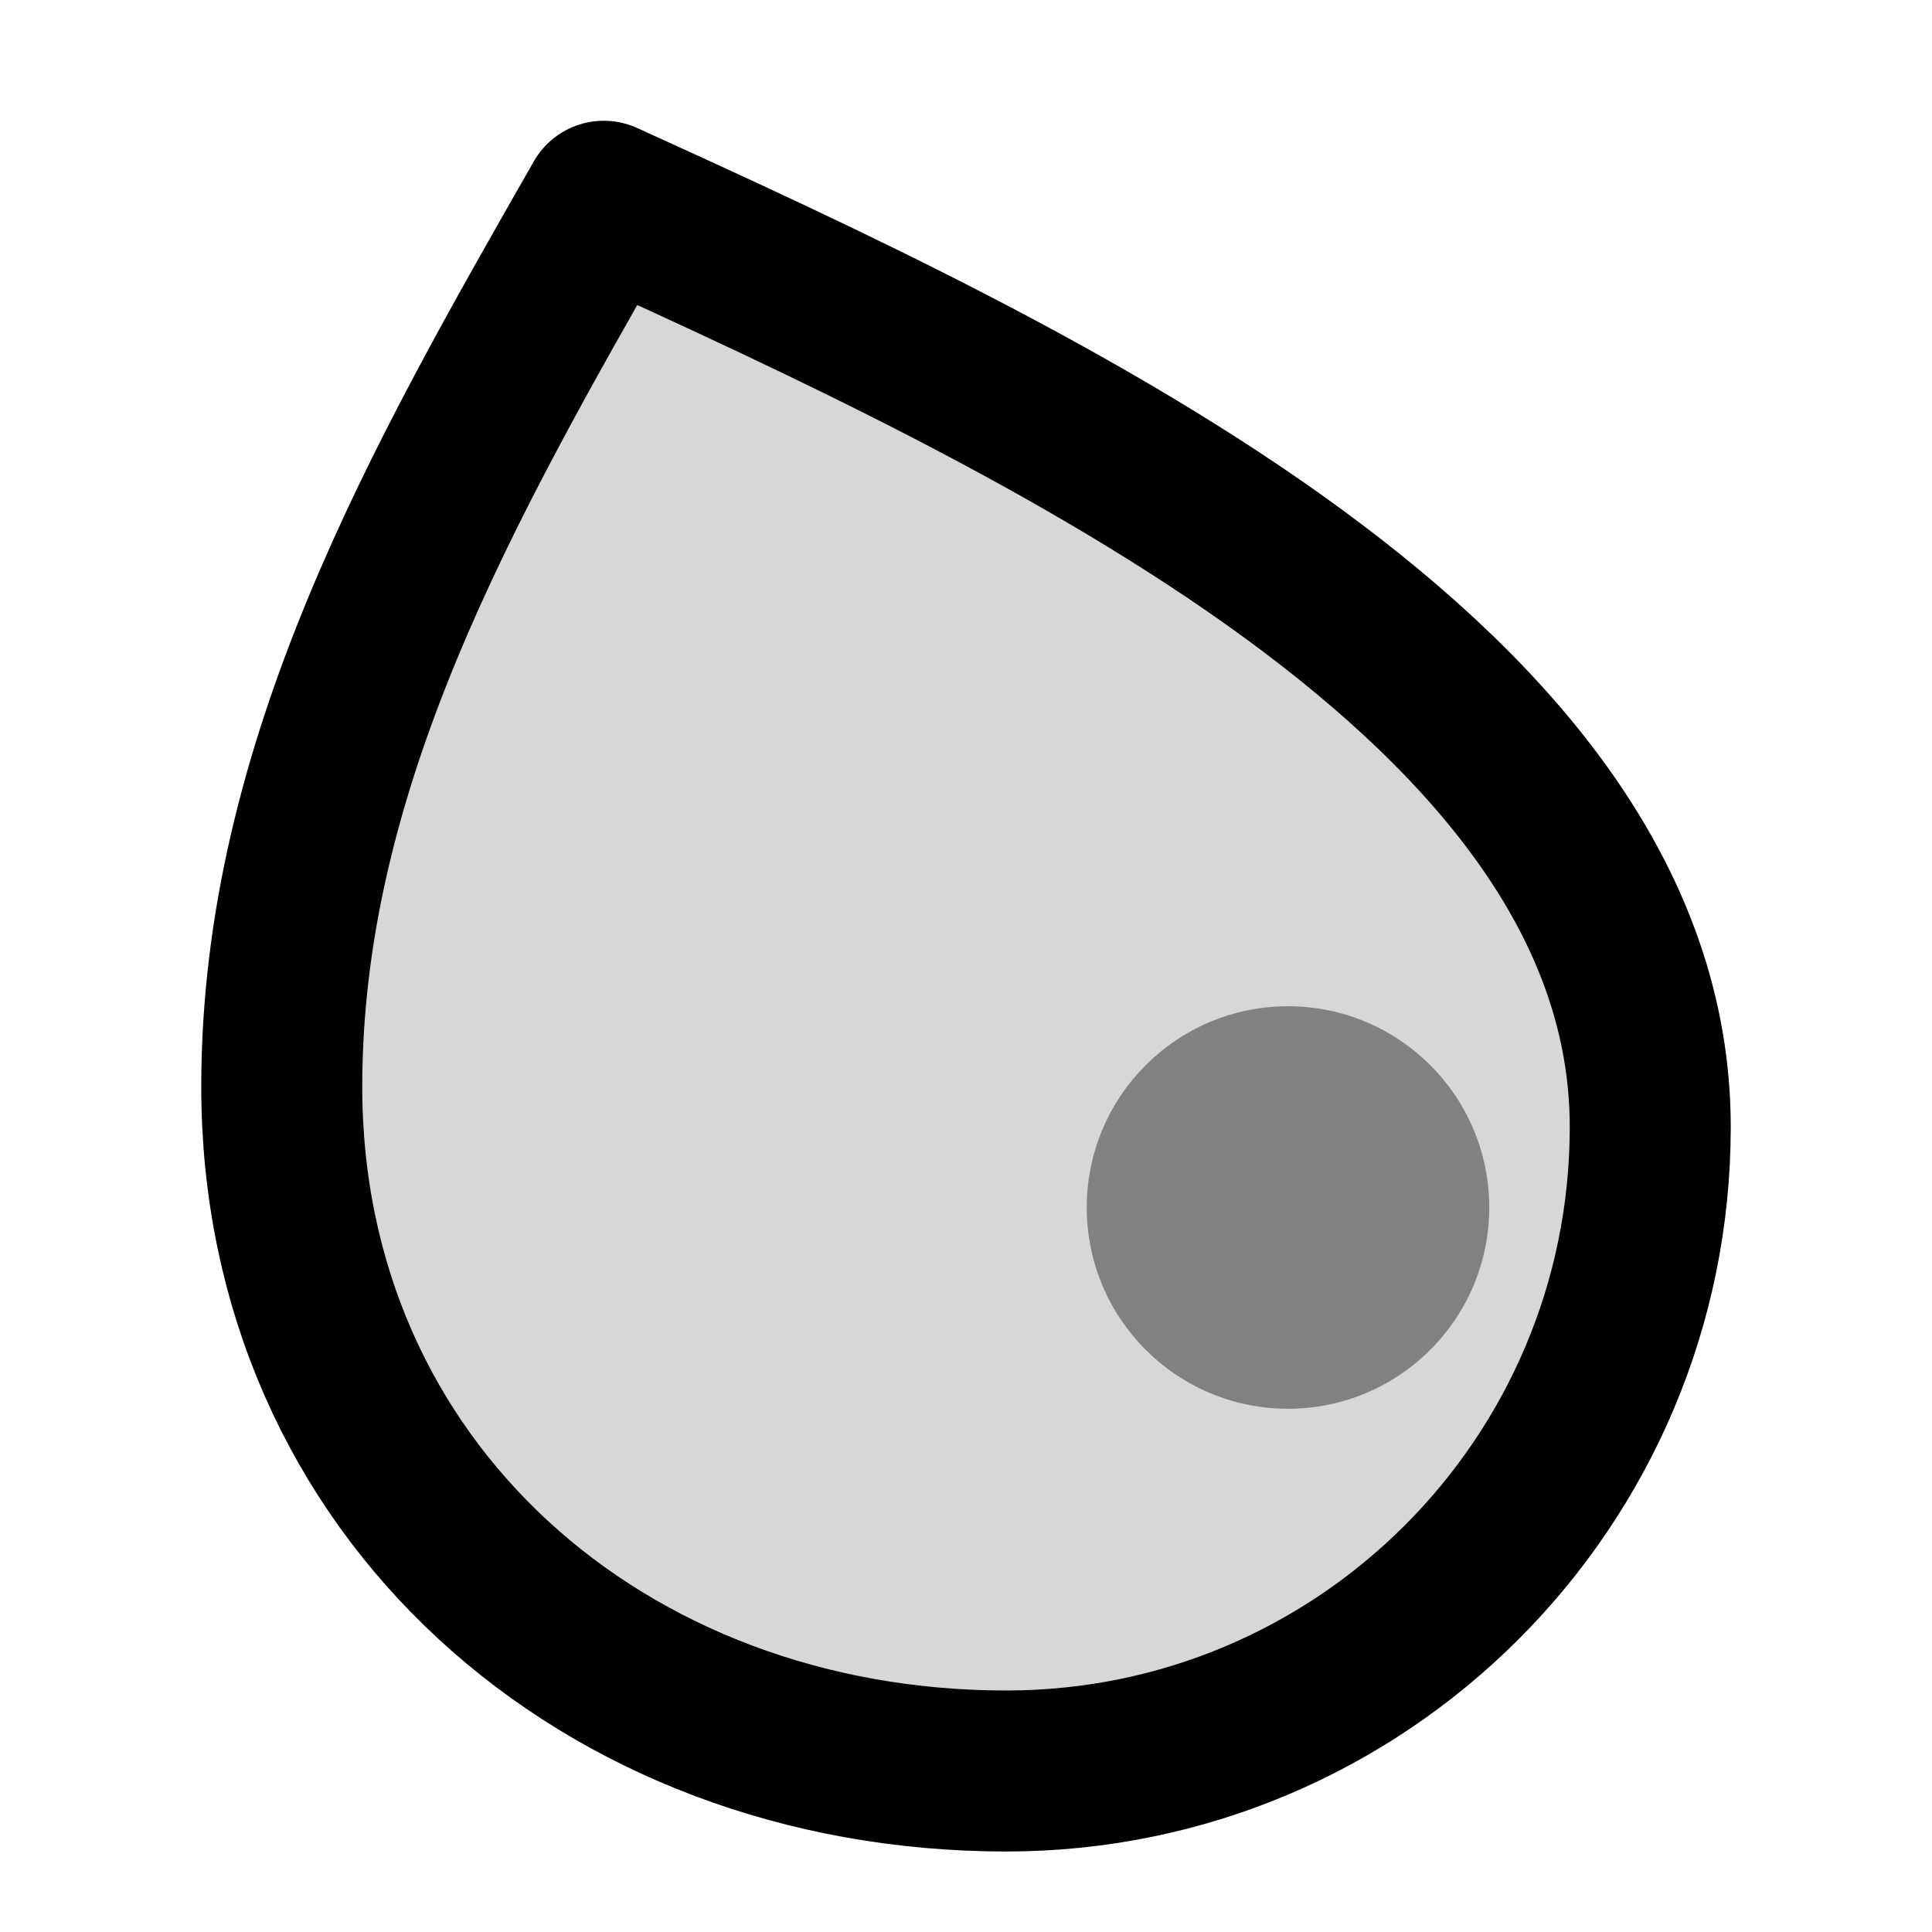
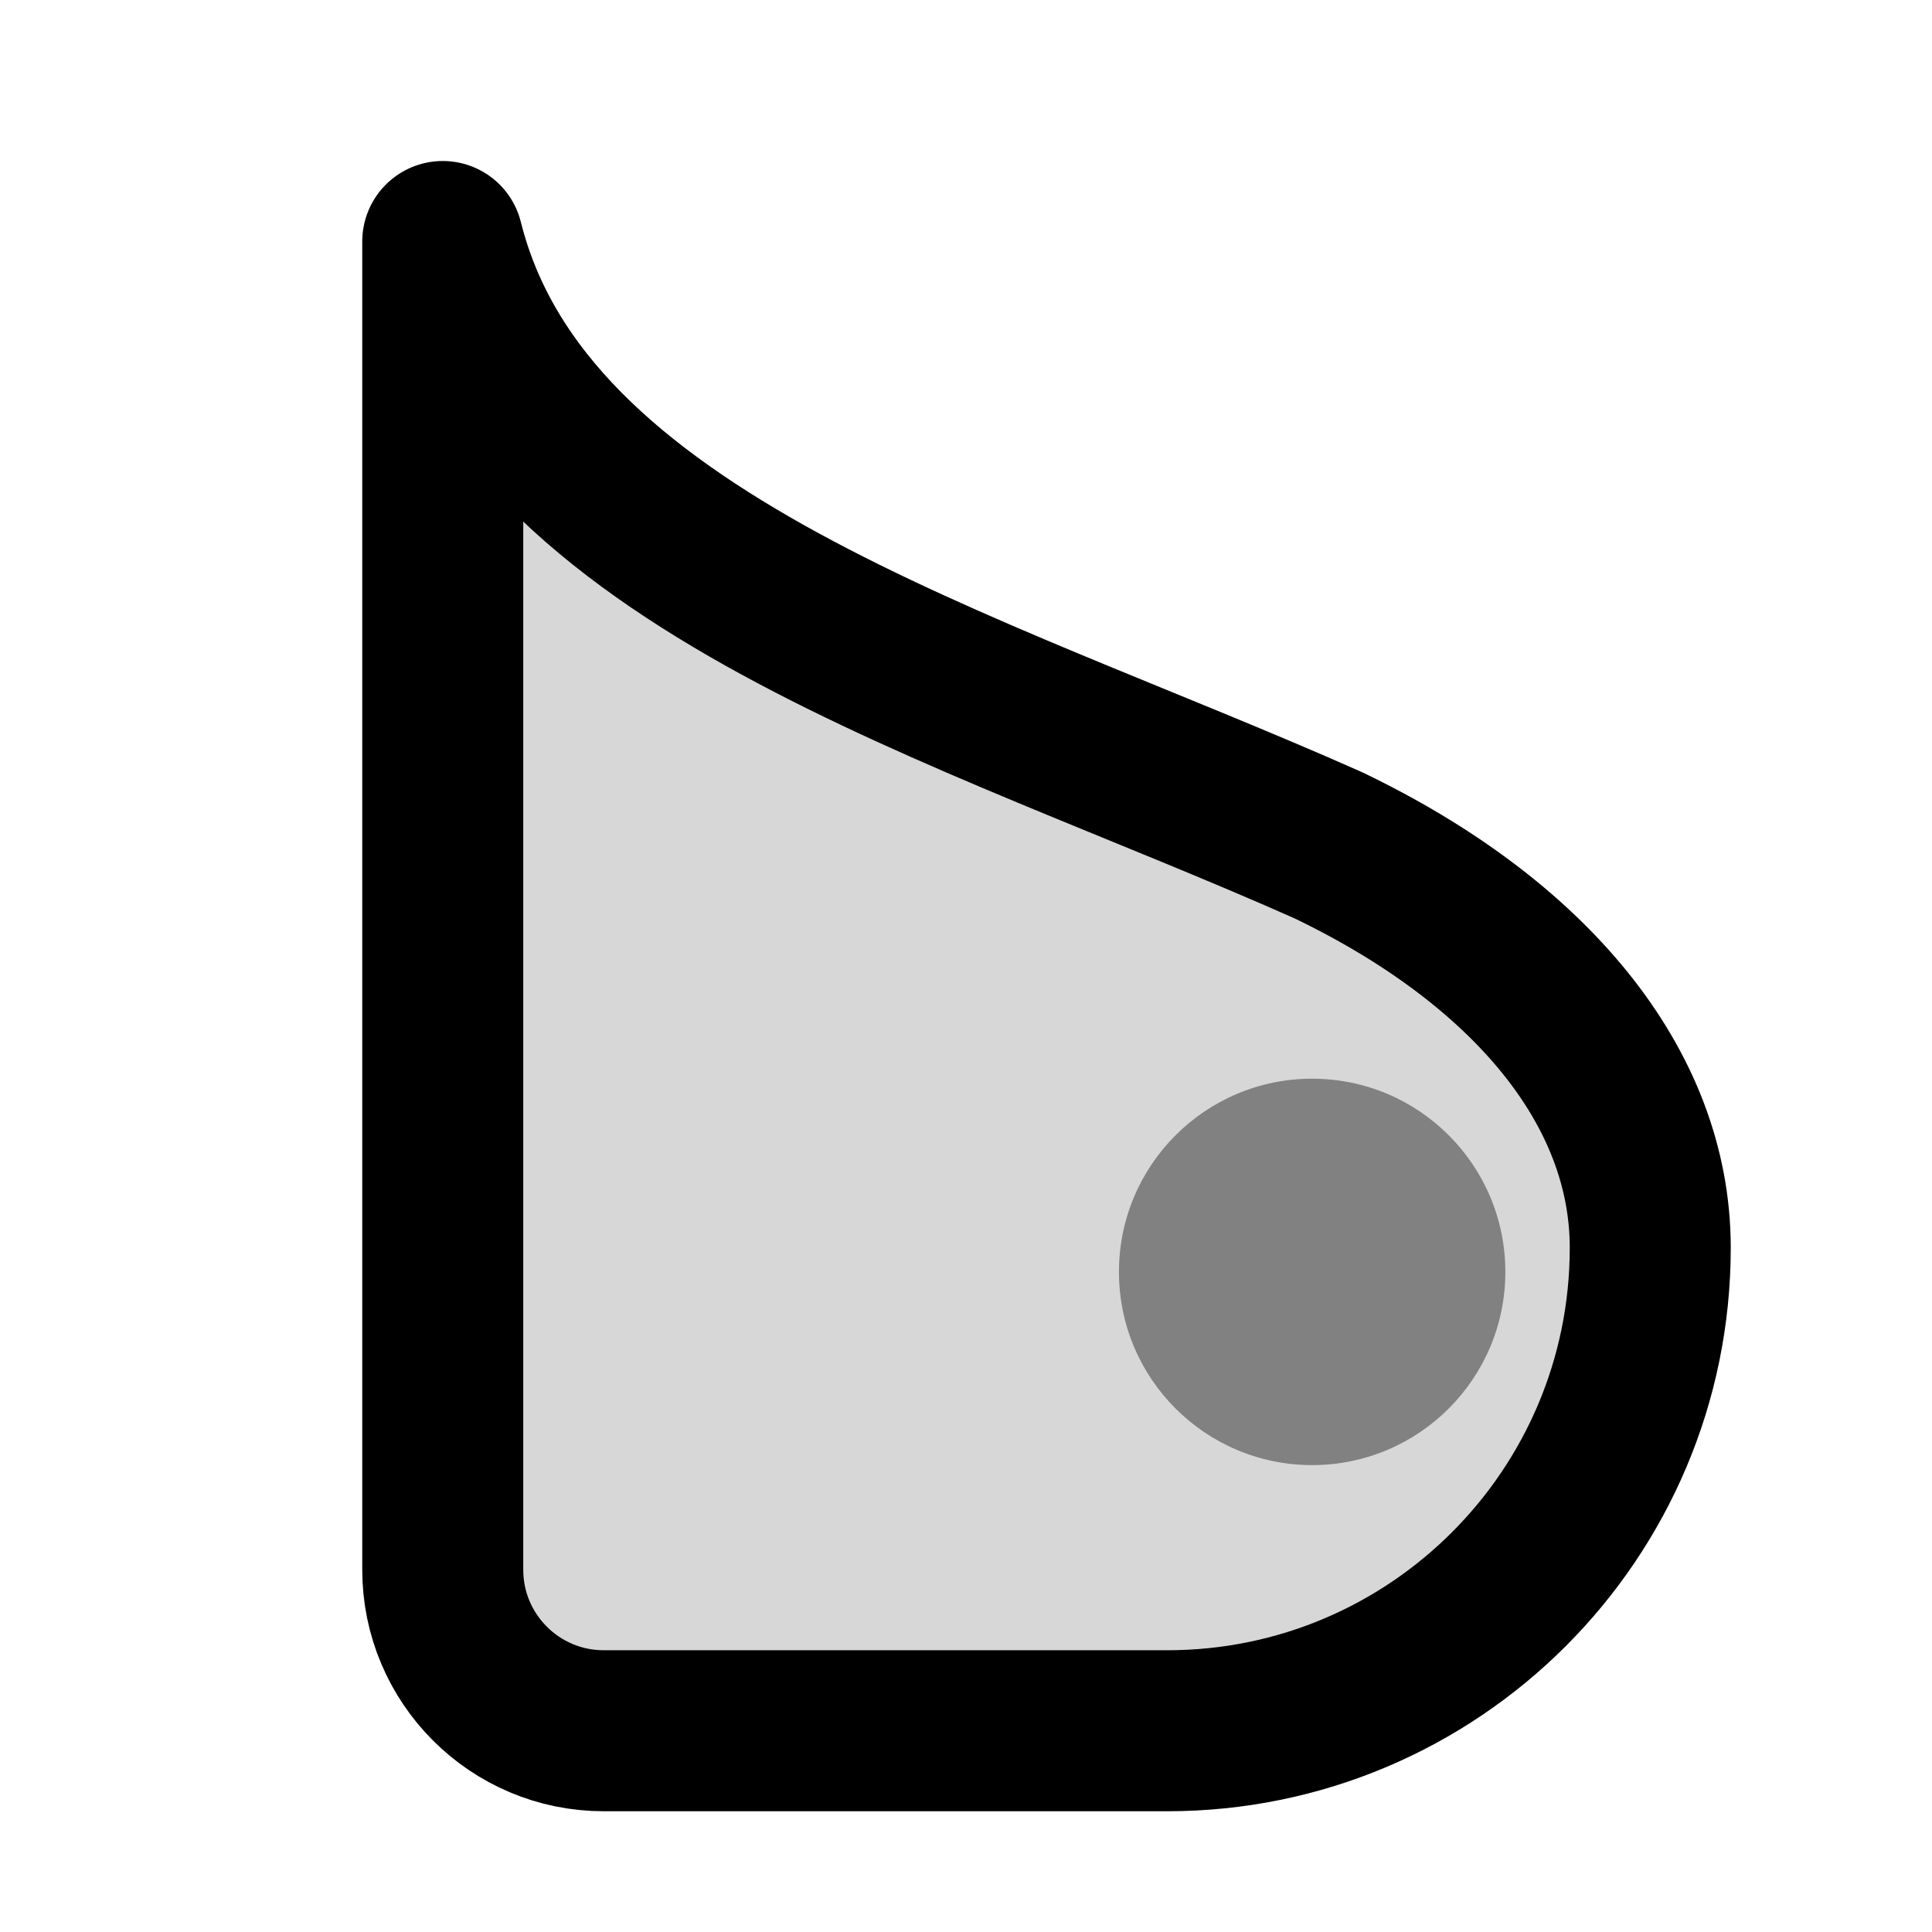
<svg xmlns="http://www.w3.org/2000/svg" viewBox="0 0 24 24" width="24" height="24">
-   <path d="M7.5 2.5C13 5 20.5 8.5 20.5 14A8 8 0 0 1 12.5 22C7.5 22 3.5 18.5 3.5 13.5C3.5 9.5 5.5 6 7.5 2.5Z" fill="#000000" fill-opacity="0.16" />
-   <path d="M13.5 15A2.5 2.5 0 1 0 18.5 15A2.5 2.5 0 1 0 13.5 15Z" fill="#000000" fill-opacity="0.4" />
-   <path d="M7.5 2.5C13 5 20.5 8.5 20.5 14A8 8 0 0 1 12.5 22C7.5 22 3.5 18.5 3.5 13.5C3.5 9.5 5.5 6 7.5 2.5Z" fill="none" stroke="#000000" stroke-width="2" stroke-linecap="round" stroke-linejoin="round" />
+   <path d="M5.5 3C6.5 7 12 8.5 16.5 10.5C19 11.7 20.5 13.5 20.5 15.5A6 6 0 0 1 14.5 21.5H7.5A2 2 0 0 1 5.5 19.5Z" fill="#000000" fill-opacity="0.16" />
+   <path d="M13.9 15.8A2.4 2.4 0 1 0 18.7 15.8A2.4 2.4 0 1 0 13.9 15.8Z" fill="#000000" fill-opacity="0.4" />
+   <path d="M5.5 3C6.5 7 12 8.5 16.5 10.5C19 11.7 20.5 13.5 20.5 15.5A6 6 0 0 1 14.5 21.5H7.5A2 2 0 0 1 5.5 19.5Z" fill="none" stroke="#000000" stroke-width="2" stroke-linecap="round" stroke-linejoin="round" />
</svg>
